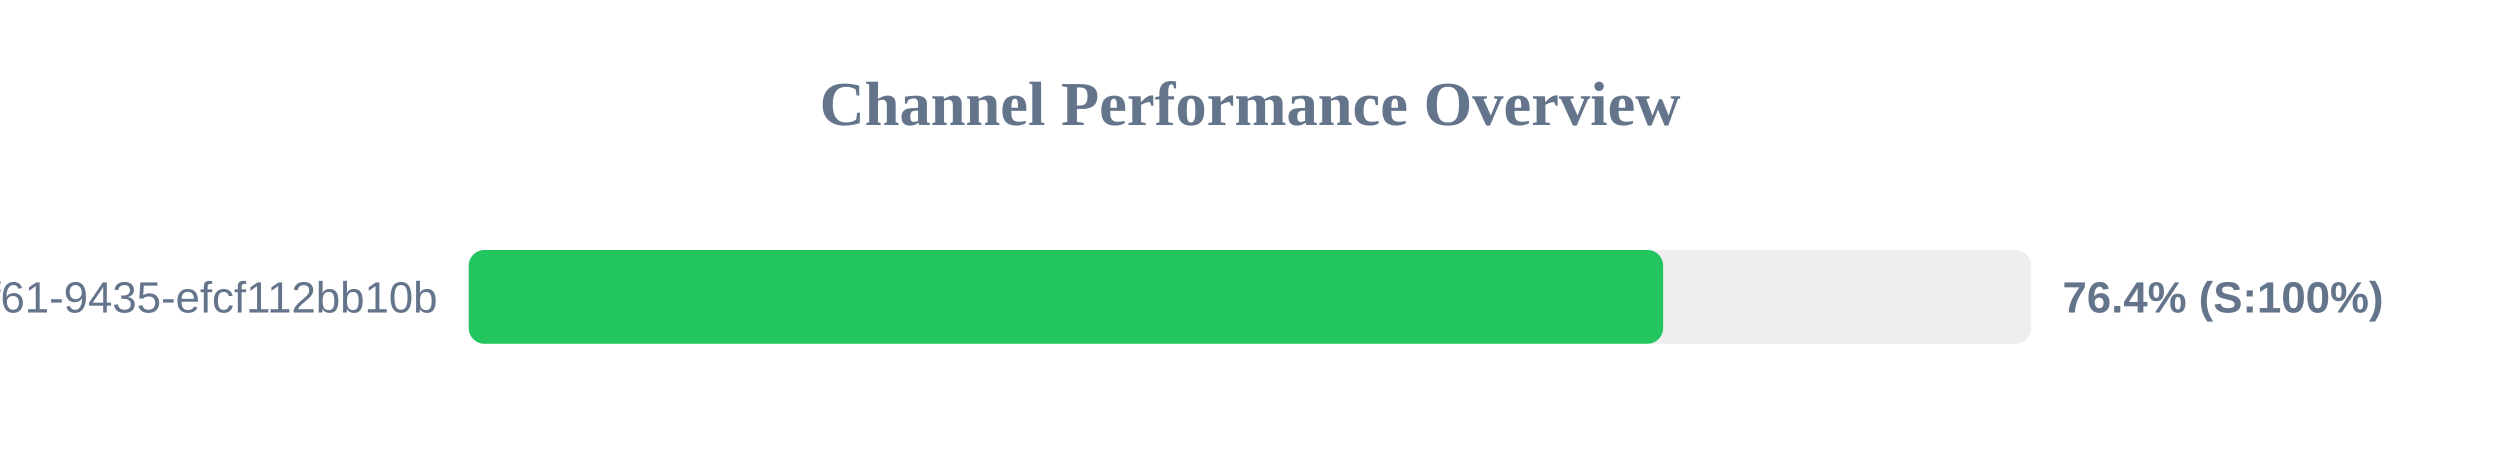
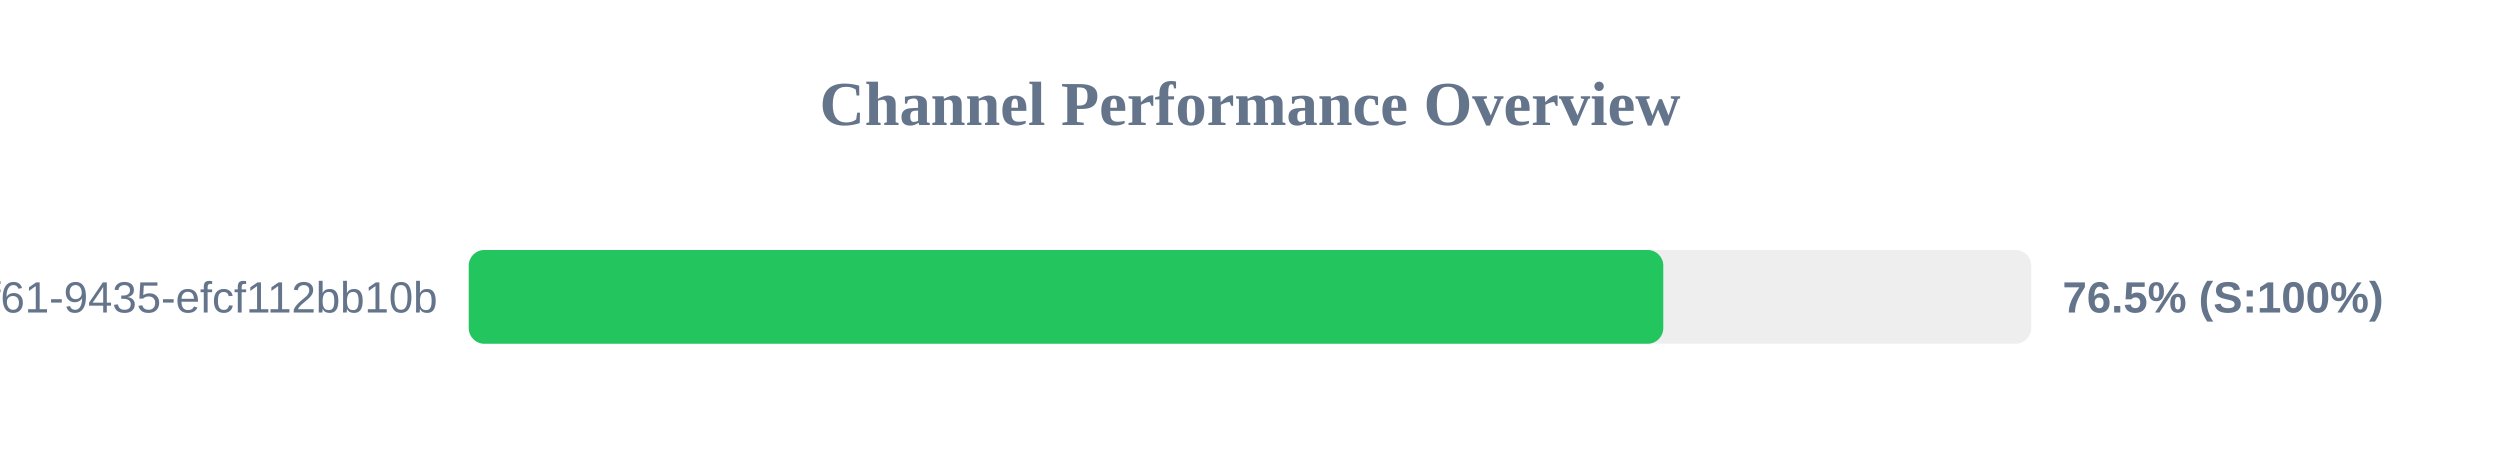
<svg xmlns="http://www.w3.org/2000/svg" width="800" height="150" version="1.1">
  <style>
        .row { font: 14px Arial; fill: #64748b; }
        .score { font: bold 14px Arial; fill: #64748b; }
    </style>
  <text x="400" y="40" text-anchor="middle" font-size="20px" font-weight="bold" fill="#64748b">Channel Performance Overview</text>
  <rect x="150" y="80" width="500" height="30" fill="#eee" rx="5" />
-   <rect x="150" y="80" width="382.2" height="30" fill="#22c55e" rx="5" />
+   <rect x="150" y="80" width="382.25" height="30" fill="#22c55e" rx="5" />
  <text x="140" y="100" text-anchor="end" class="row">?uuid=07c122ad-50b2-4f61-9435-efcf112bb10b</text>
-   <text x="660" y="100" text-anchor="start" class="score">76.4% (S:100%)</text>
+   <text x="660" y="100" text-anchor="start" class="score">76.5% (S:100%)</text>
</svg>
